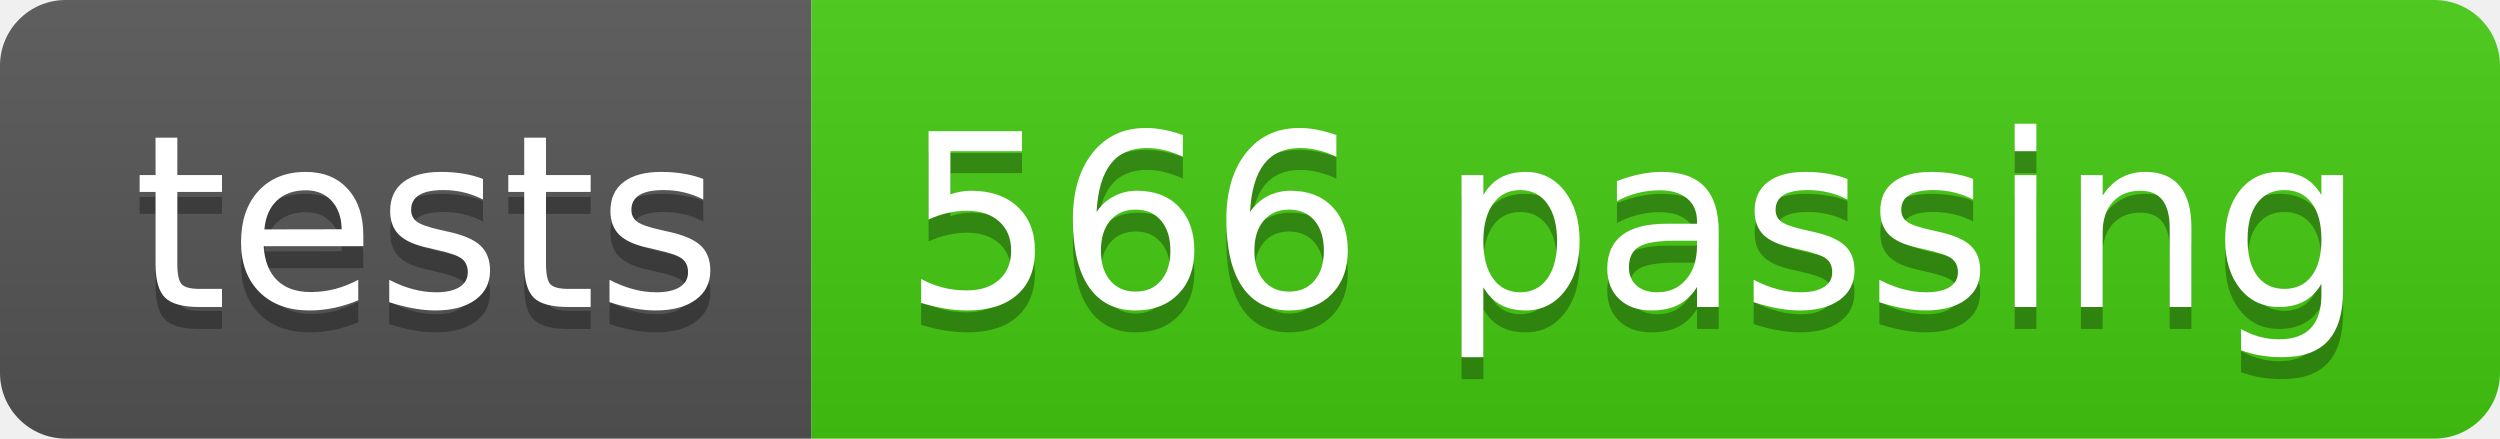
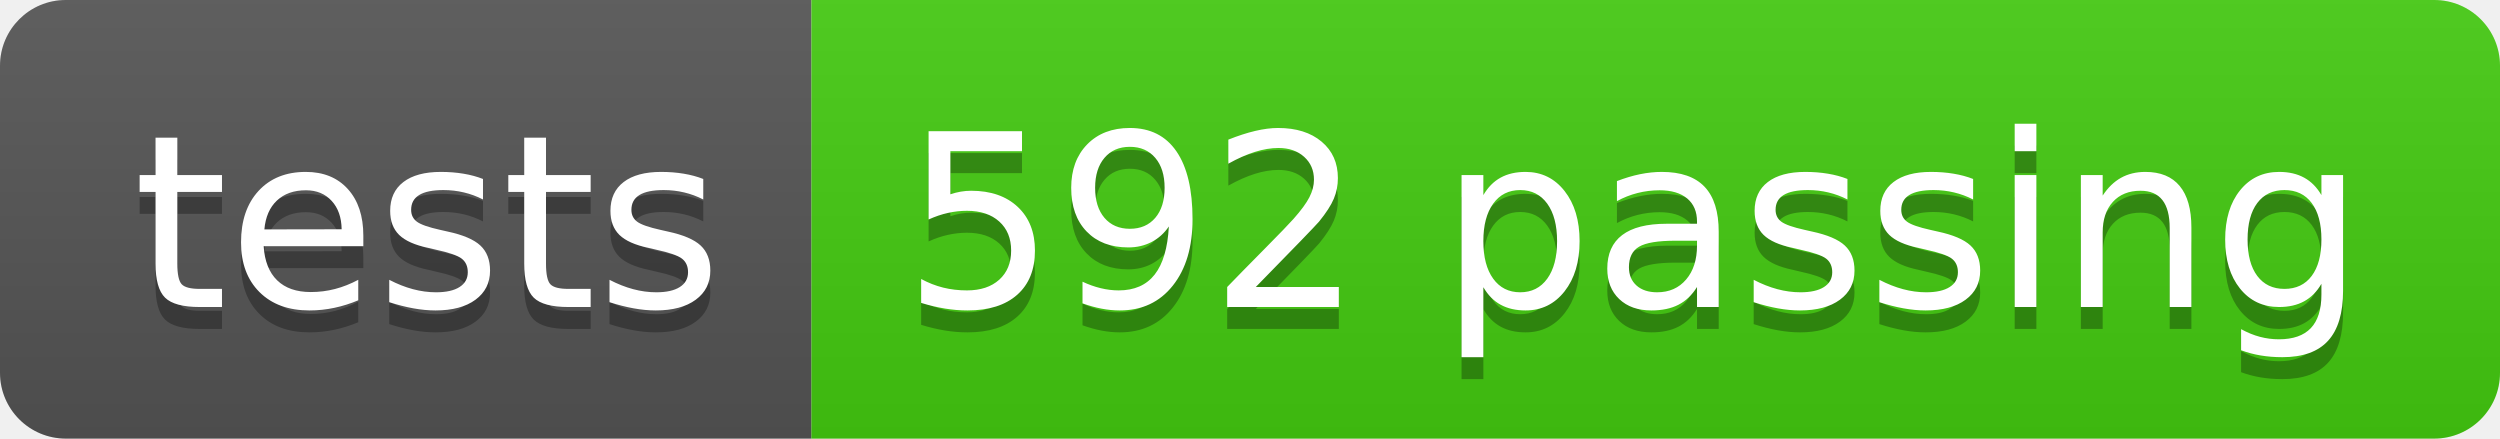
- <svg xmlns="http://www.w3.org/2000/svg" width="114" height="20" role="img" aria-label="tests: 566 passing">
+ <svg xmlns="http://www.w3.org/2000/svg" width="114" height="20" role="img" aria-label="tests: 592 passing">
  <linearGradient id="s" x2="0" y2="100%">
    <stop offset="0" stop-color="#bbb" stop-opacity=".1" />
    <stop offset="1" stop-opacity=".1" />
  </linearGradient>
  <clipPath id="r">
    <rect width="114" height="20" rx="3" fill="#fff" />
  </clipPath>
  <g clip-path="url(#r)">
    <rect width="37" height="20" fill="#555" />
    <rect x="37" width="77" height="20" fill="#4c1" />
    <rect width="114" height="20" fill="url(#s)" />
  </g>
  <g fill="#fff" text-anchor="middle" font-family="Verdana,Geneva,DejaVu Sans,sans-serif" text-rendering="geometricPrecision" font-size="110">
    <text aria-hidden="true" x="195" y="150" fill="#010101" fill-opacity=".3" transform="scale(.1)" textLength="270">tests</text>
    <text x="195" y="140" transform="scale(.1)" fill="#fff" textLength="270">tests</text>
-     <text aria-hidden="true" x="745" y="150" fill="#010101" fill-opacity=".3" transform="scale(.1)" textLength="670">566 passing</text>
-     <text x="745" y="140" transform="scale(.1)" fill="#fff" textLength="670">566 passing</text>
+     <text aria-hidden="true" x="745" y="150" fill="#010101" fill-opacity=".3" transform="scale(.1)" textLength="670">592 passing</text>
+     <text x="745" y="140" transform="scale(.1)" fill="#fff" textLength="670">592 passing</text>
  </g>
</svg>
